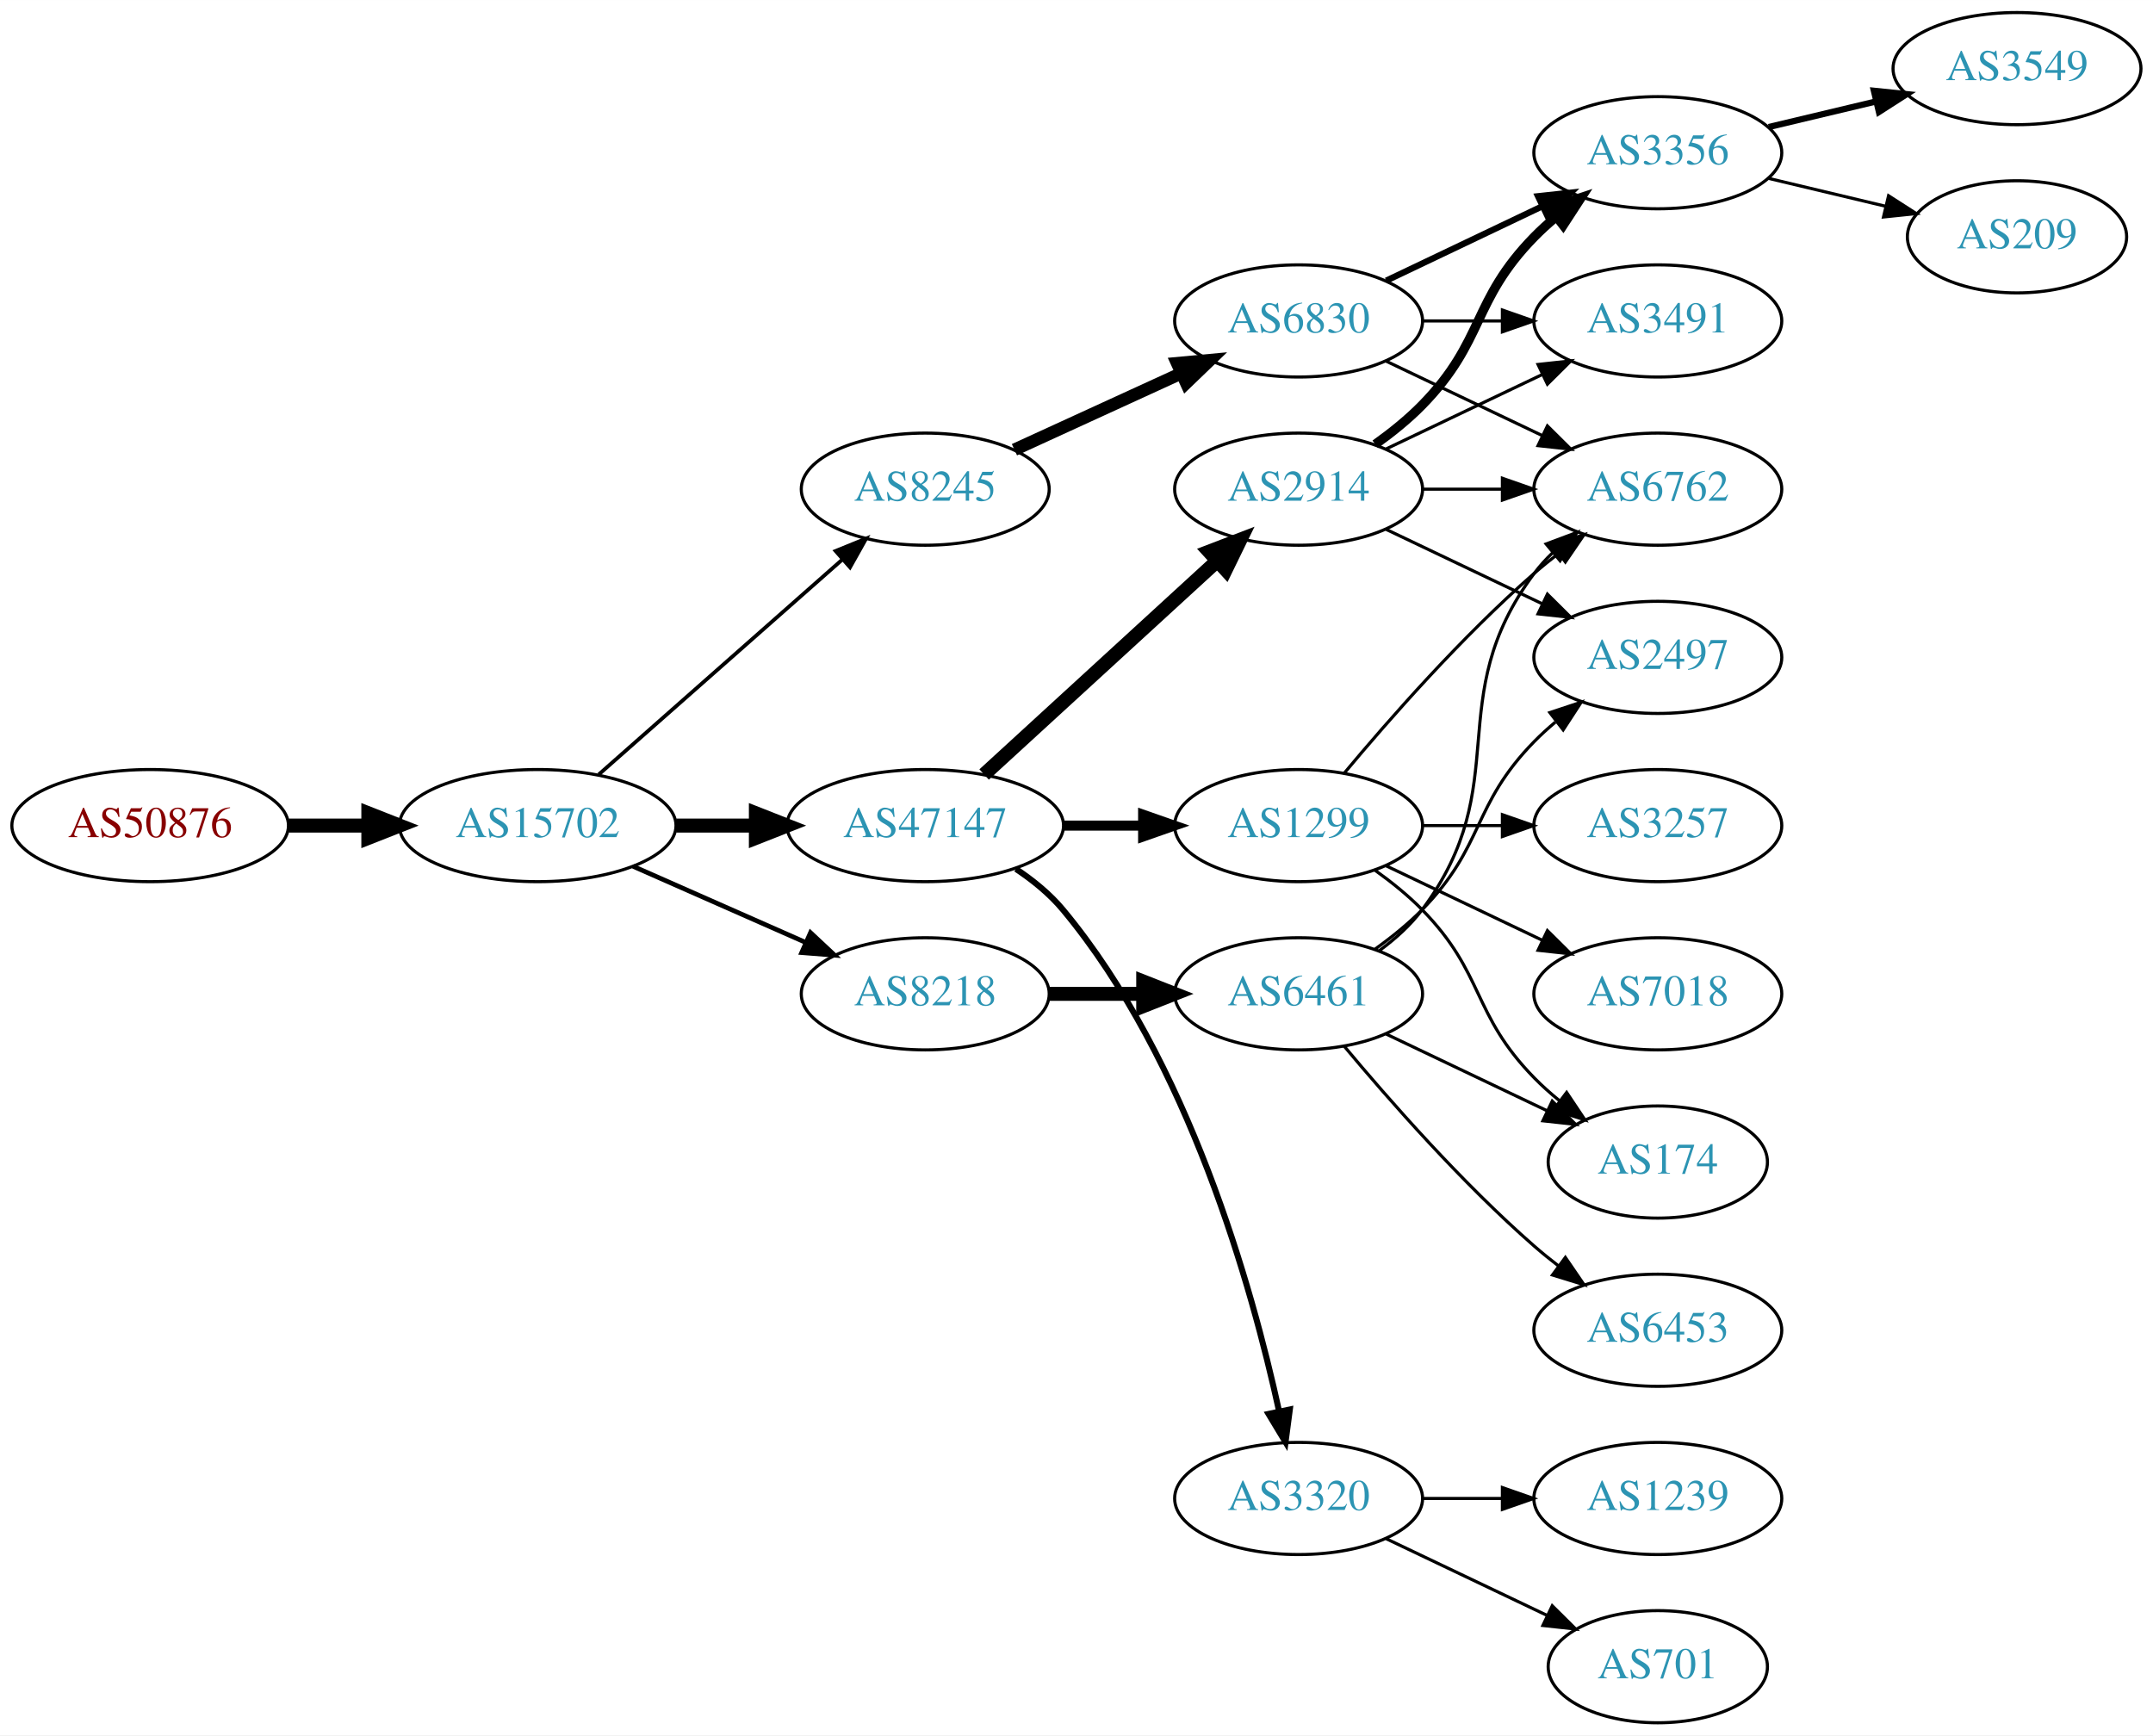
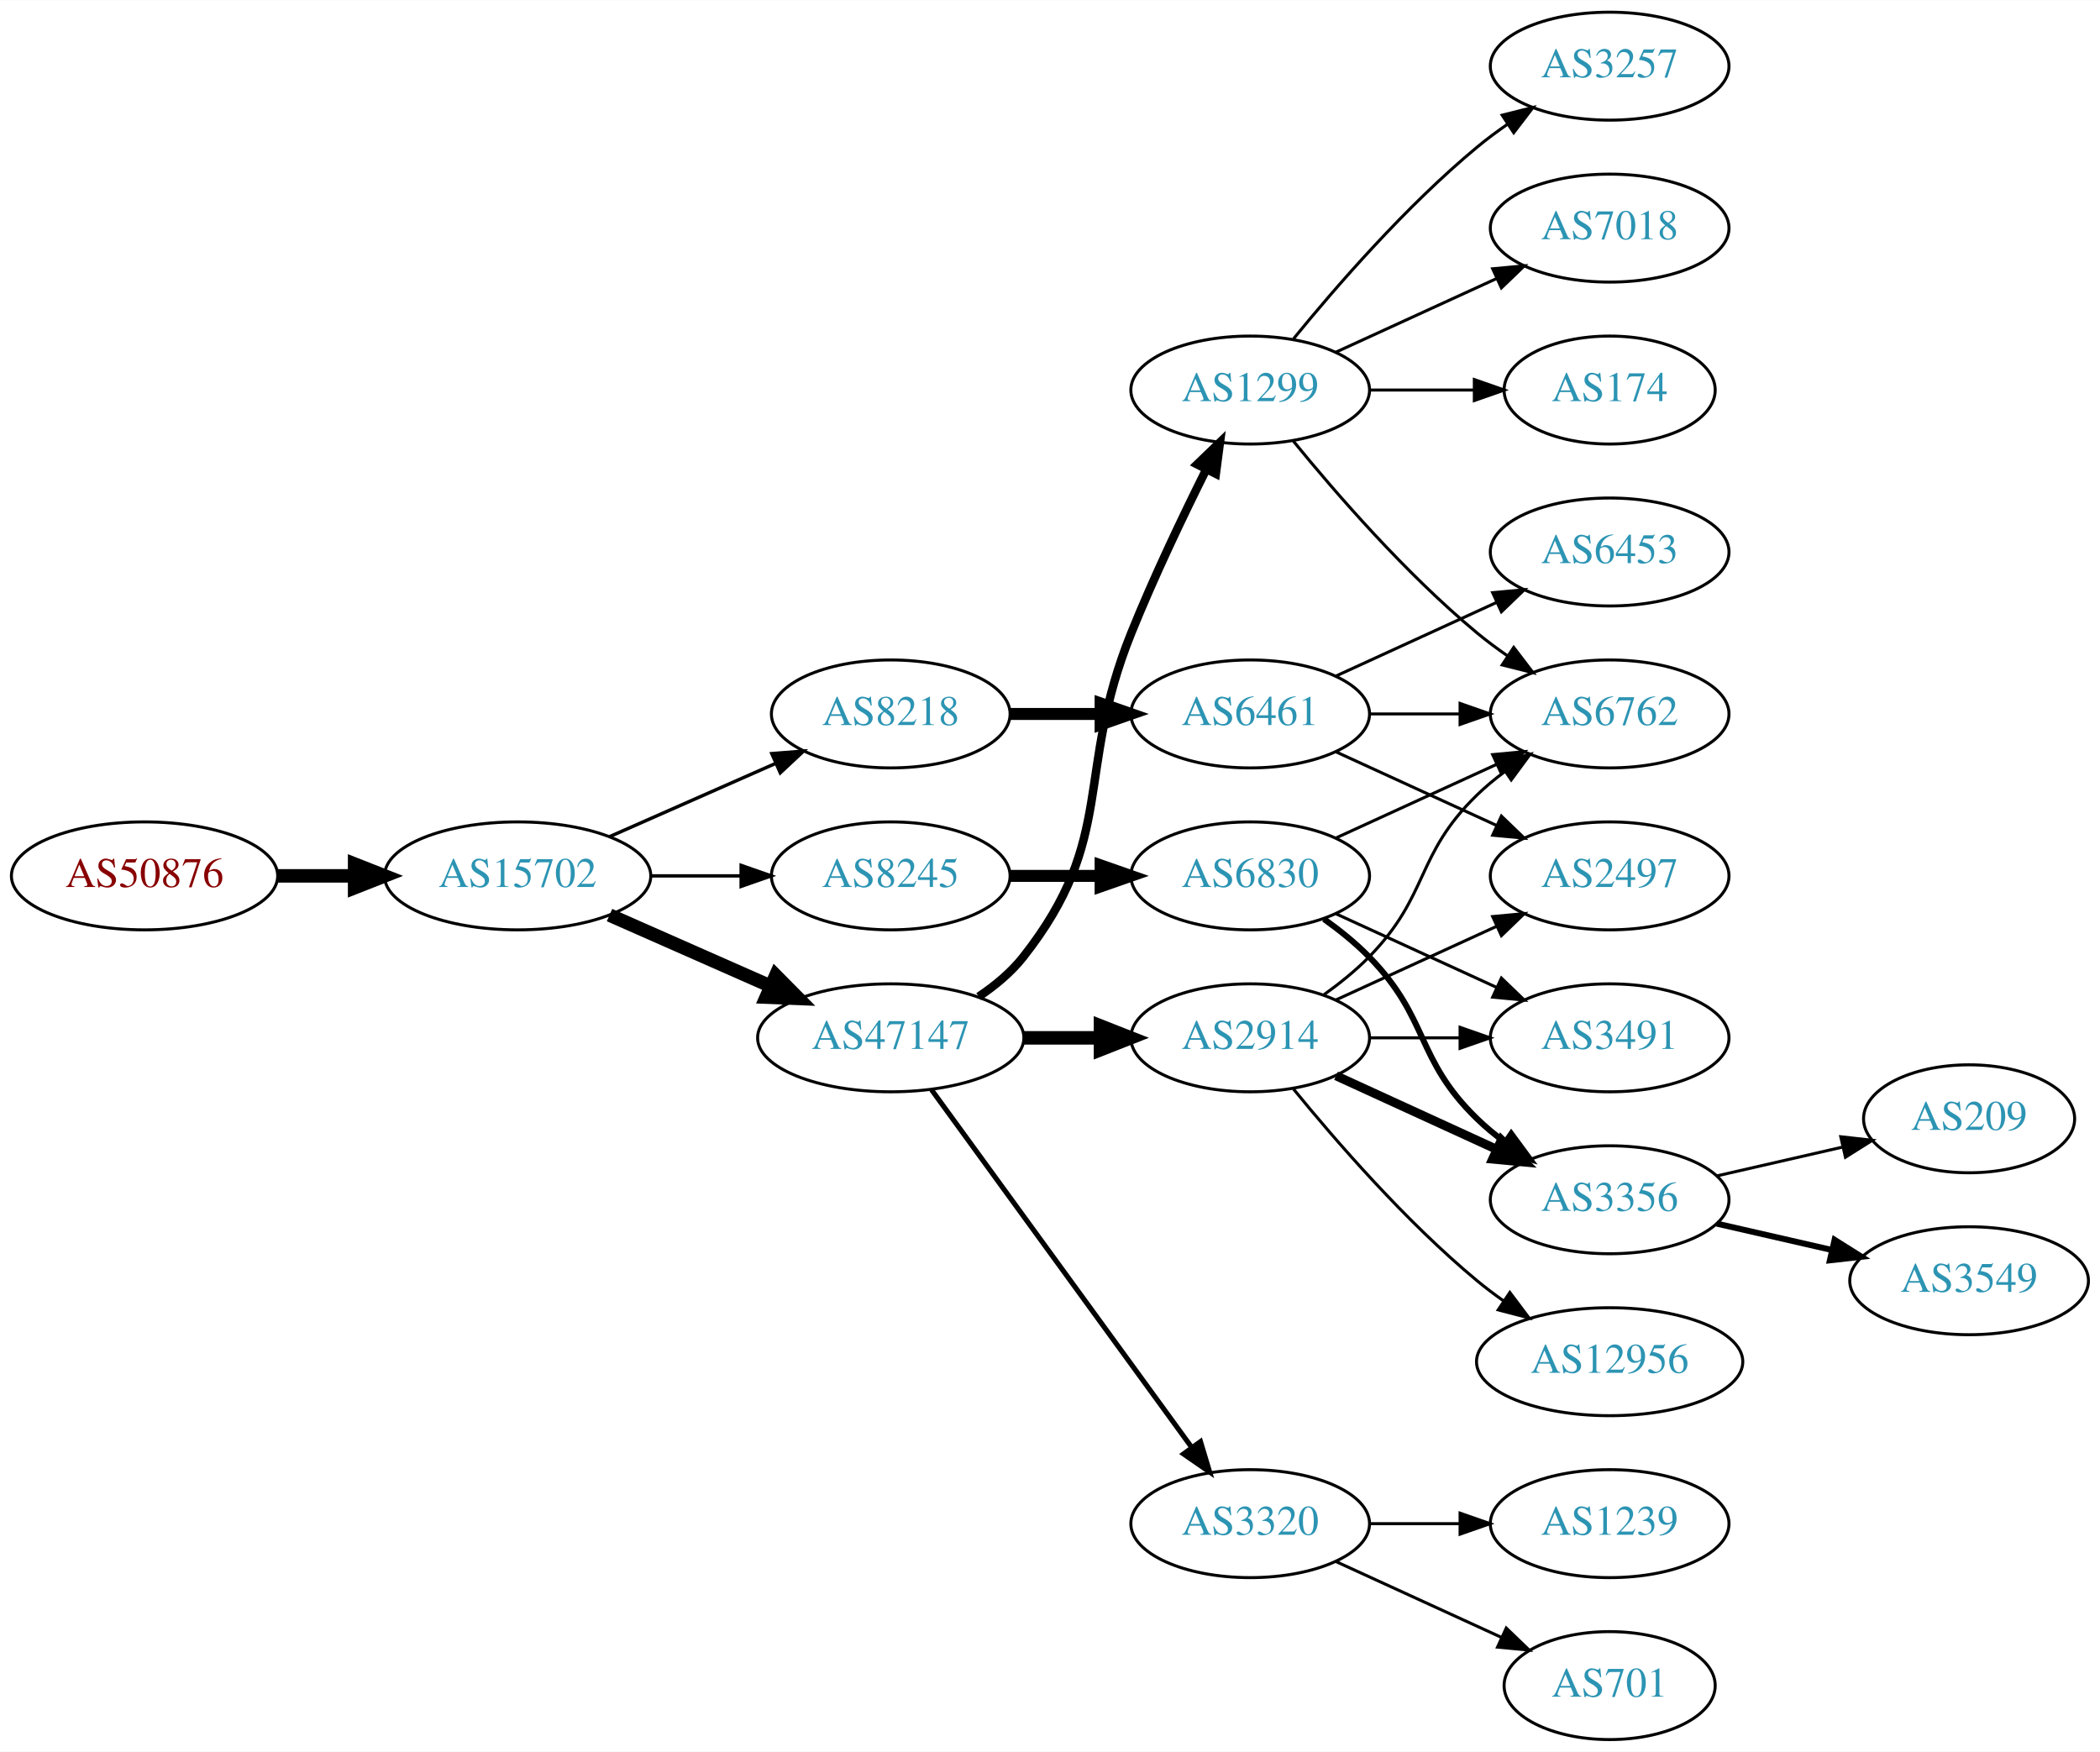
- <svg xmlns="http://www.w3.org/2000/svg" xmlns:xlink="http://www.w3.org/1999/xlink" width="691pt" height="557pt" viewBox="0.00 0.00 691.06 557.00">
-   <g id="graph0" class="graph" transform="scale(1 1) rotate(0) translate(4 553)">
-     <polygon fill="white" stroke="none" points="-4,4 -4,-553 687.055,-553 687.055,4 -4,4" />
+ <svg xmlns="http://www.w3.org/2000/svg" xmlns:xlink="http://www.w3.org/1999/xlink" width="700pt" height="584pt" viewBox="0.00 0.00 700.15 584.00">
+   <g id="graph0" class="graph" transform="scale(1 1) rotate(0) translate(4 580)">
+     <polygon fill="white" stroke="none" points="-4,4 -4,-580 696.155,-580 696.155,4 -4,4" />
    <g id="node1" class="node">
      <g id="a_node1">
        <a xlink:href="/asn/50876" xlink:title="AS50876 ~ Kopernikus IT Systems GmbH [AT]">
          <ellipse fill="#ffffff" stroke="black" cx="44.196" cy="-288" rx="44.393" ry="18" />
          <text text-anchor="middle" x="44.196" y="-284.3" font-family="Times,serif" font-size="14.00" fill="#880000">AS50876</text>
        </a>
      </g>
    </g>
    <g id="node2" class="node">
      <g id="a_node2">
        <a xlink:href="/asn/15702" xlink:title="AS15702 ~ Onstage Online GmbH [AT]">
          <ellipse fill="#ffffff" stroke="black" cx="168.588" cy="-288" rx="44.393" ry="18" />
          <text text-anchor="middle" x="168.588" y="-284.3" font-family="Times,serif" font-size="14.00" fill="#2c94b3">AS15702</text>
        </a>
      </g>
    </g>
    <g id="edge1" class="edge">
      <path fill="none" stroke="black" stroke-width="4.5" d="M88.692,-288C96.898,-288 105.569,-288 114.041,-288" />
      <polygon fill="black" stroke="black" stroke-width="4.5" points="114.233,-291.938 124.233,-288 114.233,-284.063 114.233,-291.938" />
    </g>
    <g id="node3" class="node">
      <g id="a_node3">
-         <a xlink:href="/asn/47147" xlink:title="AS47147 ~ ANEXIA Internetdienstleistungs GmbH [AT]">
-           <ellipse fill="#ffffff" stroke="black" cx="292.98" cy="-288" rx="44.393" ry="18" />
-           <text text-anchor="middle" x="292.98" y="-284.3" font-family="Times,serif" font-size="14.00" fill="#2c94b3">AS47147</text>
+         <a xlink:href="/asn/8218" xlink:title="AS8218 ~ legacy Neotelecoms [FR]">
+           <ellipse fill="#ffffff" stroke="black" cx="292.98" cy="-342" rx="39.794" ry="18" />
+           <text text-anchor="middle" x="292.98" y="-338.3" font-family="Times,serif" font-size="14.00" fill="#2c94b3">AS8218</text>
        </a>
      </g>
    </g>
    <g id="edge2" class="edge">
-       <path fill="none" stroke="black" stroke-width="4.5" d="M213.084,-288C221.29,-288 229.961,-288 238.434,-288" />
-       <polygon fill="black" stroke="black" stroke-width="4.5" points="238.625,-291.938 248.625,-288 238.625,-284.063 238.625,-291.938" />
+       <path fill="none" stroke="black" stroke-width="1.125" d="M199.216,-301.072C215.81,-308.393 236.67,-317.597 254.403,-325.421" />
+       <polygon fill="black" stroke="black" stroke-width="1.125" points="253.325,-328.77 263.887,-329.605 256.151,-322.366 253.325,-328.77" />
    </g>
    <g id="node4" class="node">
      <g id="a_node4">
-         <a xlink:href="/asn/8245" xlink:title="AS8245 ~ Video-Broadcast GmbH [AT]">
-           <ellipse fill="#ffffff" stroke="black" cx="292.98" cy="-396" rx="39.794" ry="18" />
-           <text text-anchor="middle" x="292.98" y="-392.3" font-family="Times,serif" font-size="14.00" fill="#2c94b3">AS8245</text>
+         <a xlink:href="/asn/47147" xlink:title="AS47147 ~ ANEXIA Internetdienstleistungs GmbH [AT]">
+           <ellipse fill="#ffffff" stroke="black" cx="292.98" cy="-234" rx="44.393" ry="18" />
+           <text text-anchor="middle" x="292.98" y="-230.3" font-family="Times,serif" font-size="14.00" fill="#2c94b3">AS47147</text>
        </a>
      </g>
    </g>
    <g id="edge3" class="edge">
-       <path fill="none" stroke="black" stroke-width="1.2" d="M188.177,-304.403C208.994,-322.772 242.87,-352.665 266.23,-373.278" />
-       <polygon fill="black" stroke="black" stroke-width="1.2" points="264.202,-376.156 274.016,-380.148 268.833,-370.907 264.202,-376.156" />
+       <path fill="none" stroke="black" stroke-width="4.5" d="M199.216,-274.928C215.333,-267.817 235.473,-258.931 252.865,-251.258" />
+       <polygon fill="black" stroke="black" stroke-width="4.5" points="254.642,-254.778 262.201,-247.139 251.463,-247.573 254.642,-254.778" />
    </g>
    <g id="node5" class="node">
      <g id="a_node5">
-         <a xlink:href="/asn/8218" xlink:title="AS8218 ~ legacy Neotelecoms [FR]">
-           <ellipse fill="#ffffff" stroke="black" cx="292.98" cy="-234" rx="39.794" ry="18" />
-           <text text-anchor="middle" x="292.98" y="-230.3" font-family="Times,serif" font-size="14.00" fill="#2c94b3">AS8218</text>
+         <a xlink:href="/asn/8245" xlink:title="AS8245 ~ Video-Broadcast GmbH [AT]">
+           <ellipse fill="#ffffff" stroke="black" cx="292.98" cy="-288" rx="39.794" ry="18" />
+           <text text-anchor="middle" x="292.98" y="-284.3" font-family="Times,serif" font-size="14.00" fill="#2c94b3">AS8245</text>
        </a>
      </g>
    </g>
    <g id="edge4" class="edge">
-       <path fill="none" stroke="black" stroke-width="1.5" d="M199.216,-274.928C215.81,-267.607 236.67,-258.403 254.403,-250.579" />
-       <polygon fill="black" stroke="black" stroke-width="1.5" points="256.151,-253.634 263.887,-246.395 253.325,-247.23 256.151,-253.634" />
+       <path fill="none" stroke="black" stroke-width="1.125" d="M213.084,-288C222.773,-288 233.11,-288 243.002,-288" />
+       <polygon fill="black" stroke="black" stroke-width="1.125" points="243.105,-291.5 253.105,-288 243.105,-284.5 243.105,-291.5" />
    </g>
    <g id="node6" class="node">
      <g id="a_node6">
+         <a xlink:href="/asn/6461" xlink:title="AS6461 ~ Zayo Bandwidth [US]">
+           <ellipse fill="#ffffff" stroke="black" cx="412.823" cy="-342" rx="39.794" ry="18" />
+           <text text-anchor="middle" x="412.823" y="-338.3" font-family="Times,serif" font-size="14.00" fill="#2c94b3">AS6461</text>
+         </a>
+       </g>
+     </g>
+     <g id="edge5" class="edge">
+       <path fill="none" stroke="black" stroke-width="4" d="M332.893,-342C342.446,-342 352.796,-342 362.759,-342" />
+       <polygon fill="black" stroke="black" stroke-width="4" points="362.951,-345.5 372.951,-342 362.951,-338.5 362.951,-345.5" />
+     </g>
+     <g id="node10" class="node">
+       <g id="a_node10">
+         <a xlink:href="/asn/2914" xlink:title="AS2914 ~ NTT America, Inc. [US]">
+           <ellipse fill="#ffffff" stroke="black" cx="412.823" cy="-234" rx="39.794" ry="18" />
+           <text text-anchor="middle" x="412.823" y="-230.3" font-family="Times,serif" font-size="14.00" fill="#2c94b3">AS2914</text>
+         </a>
+       </g>
+     </g>
+     <g id="edge9" class="edge">
+       <path fill="none" stroke="black" stroke-width="4.5" d="M337.191,-234C345.504,-234 354.267,-234 362.749,-234" />
+       <polygon fill="black" stroke="black" stroke-width="4.5" points="362.908,-237.938 372.908,-234 362.908,-230.063 362.908,-237.938" />
+     </g>
+     <g id="node11" class="node">
+       <g id="a_node11">
        <a xlink:href="/asn/1299" xlink:title="AS1299 ~ Telia Carrier [EU]">
-           <ellipse fill="#ffffff" stroke="black" cx="412.823" cy="-288" rx="39.794" ry="18" />
-           <text text-anchor="middle" x="412.823" y="-284.3" font-family="Times,serif" font-size="14.00" fill="#2c94b3">AS1299</text>
-         </a>
-       </g>
-     </g>
-     <g id="edge5" class="edge">
-       <path fill="none" stroke="black" stroke-width="3.214" d="M337.191,-288C345.504,-288 354.267,-288 362.749,-288" />
-       <polygon fill="black" stroke="black" stroke-width="3.214" points="362.908,-291.5 372.908,-288 362.908,-284.5 362.908,-291.5" />
-     </g>
-     <g id="node7" class="node">
-       <g id="a_node7">
-         <a xlink:href="/asn/2914" xlink:title="AS2914 ~ NTT America, Inc. [US]">
-           <ellipse fill="#ffffff" stroke="black" cx="412.823" cy="-396" rx="39.794" ry="18" />
-           <text text-anchor="middle" x="412.823" y="-392.3" font-family="Times,serif" font-size="14.00" fill="#2c94b3">AS2914</text>
-         </a>
-       </g>
-     </g>
-     <g id="edge6" class="edge">
-       <path fill="none" stroke="black" stroke-width="4.5" d="M311.878,-304.403C331.806,-322.667 364.164,-352.322 386.641,-372.921" />
-       <polygon fill="black" stroke="black" stroke-width="4.5" points="384.11,-375.943 394.143,-379.797 389.431,-370.137 384.11,-375.943" />
-     </g>
-     <g id="node8" class="node">
-       <g id="a_node8">
+           <ellipse fill="#ffffff" stroke="black" cx="412.823" cy="-450" rx="39.794" ry="18" />
+           <text text-anchor="middle" x="412.823" y="-446.3" font-family="Times,serif" font-size="14.00" fill="#2c94b3">AS1299</text>
+         </a>
+       </g>
+     </g>
+     <g id="edge10" class="edge">
+       <path fill="none" stroke="black" stroke-width="2.812" d="M322.297,-247.739C327.811,-251.433 333.128,-255.858 337.176,-261 368.475,-300.754 354.247,-322.078 373.176,-369 380.659,-387.547 390.354,-407.859 398.162,-423.503" />
+       <polygon fill="black" stroke="black" stroke-width="2.812" points="395.113,-425.231 402.742,-432.583 401.363,-422.078 395.113,-425.231" />
+     </g>
+     <g id="node12" class="node">
+       <g id="a_node12">
        <a xlink:href="/asn/3320" xlink:title="AS3320 ~ DTAG [DE]">
          <ellipse fill="#ffffff" stroke="black" cx="412.823" cy="-72" rx="39.794" ry="18" />
          <text text-anchor="middle" x="412.823" y="-68.3" font-family="Times,serif" font-size="14.00" fill="#2c94b3">AS3320</text>
        </a>
      </g>
    </g>
+     <g id="edge11" class="edge">
+       <path fill="none" stroke="black" stroke-width="1.688" d="M306.592,-216.663C327.412,-188.04 369.075,-130.767 393.264,-97.514" />
+       <polygon fill="black" stroke="black" stroke-width="1.688" points="396.25,-99.358 399.302,-89.212 390.589,-95.24 396.25,-99.358" />
+     </g>
+     <g id="node18" class="node">
+       <g id="a_node18">
+         <a xlink:href="/asn/6830" xlink:title="AS6830 ~ LGI-UPC [AT]">
+           <ellipse fill="#ffffff" stroke="black" cx="412.823" cy="-288" rx="39.794" ry="18" />
+           <text text-anchor="middle" x="412.823" y="-284.3" font-family="Times,serif" font-size="14.00" fill="#2c94b3">AS6830</text>
+         </a>
+       </g>
+     </g>
+     <g id="edge19" class="edge">
+       <path fill="none" stroke="black" stroke-width="4" d="M332.893,-288C342.446,-288 352.796,-288 362.759,-288" />
+       <polygon fill="black" stroke="black" stroke-width="4" points="362.951,-291.5 372.951,-288 362.951,-284.5 362.951,-291.5" />
+     </g>
+     <g id="node7" class="node">
+       <g id="a_node7">
+         <a xlink:href="/asn/6453" xlink:title="AS6453 ~ TATA COMMUNICATIONS (AMERICA) INC [US]">
+           <ellipse fill="#ffffff" stroke="black" cx="532.666" cy="-396" rx="39.794" ry="18" />
+           <text text-anchor="middle" x="532.666" y="-392.3" font-family="Times,serif" font-size="14.00" fill="#2c94b3">AS6453</text>
+         </a>
+       </g>
+     </g>
+     <g id="edge6" class="edge">
+       <path fill="none" stroke="black" d="M441.452,-354.661C457.409,-361.973 477.679,-371.261 494.962,-379.181" />
+       <polygon fill="black" stroke="black" points="493.661,-382.435 504.21,-383.419 496.577,-376.071 493.661,-382.435" />
+     </g>
+     <g id="node8" class="node">
+       <g id="a_node8">
+         <a xlink:href="/asn/2497" xlink:title="AS2497 ~ Internet Initiative Japan Inc. [JP]">
+           <ellipse fill="#ffffff" stroke="black" cx="532.666" cy="-288" rx="39.794" ry="18" />
+           <text text-anchor="middle" x="532.666" y="-284.3" font-family="Times,serif" font-size="14.00" fill="#2c94b3">AS2497</text>
+         </a>
+       </g>
+     </g>
    <g id="edge7" class="edge">
-       <path fill="none" stroke="black" stroke-width="1.929" d="M322.087,-274.091C327.614,-270.408 332.99,-266.03 337.176,-261 377.49,-212.566 397.888,-139.707 406.536,-100.087" />
-       <polygon fill="black" stroke="black" stroke-width="1.929" points="410.009,-100.577 408.624,-90.073 403.156,-99.147 410.009,-100.577" />
+       <path fill="none" stroke="black" d="M441.452,-329.339C457.409,-322.027 477.679,-312.739 494.962,-304.819" />
+       <polygon fill="black" stroke="black" points="496.577,-307.929 504.21,-300.581 493.661,-301.565 496.577,-307.929" />
+     </g>
+     <g id="node9" class="node">
+       <g id="a_node9">
+         <a xlink:href="/asn/6762" xlink:title="AS6762 ~ TELECOM ITALIA SPARKLE S.p.A. [IT]">
+           <ellipse fill="#ffffff" stroke="black" cx="532.666" cy="-342" rx="39.794" ry="18" />
+           <text text-anchor="middle" x="532.666" y="-338.3" font-family="Times,serif" font-size="14.00" fill="#2c94b3">AS6762</text>
+         </a>
+       </g>
+     </g>
+     <g id="edge8" class="edge">
+       <path fill="none" stroke="black" d="M452.736,-342C462.289,-342 472.639,-342 482.601,-342" />
+       <polygon fill="black" stroke="black" points="482.794,-345.5 492.794,-342 482.794,-338.5 482.794,-345.5" />
+     </g>
+     <g id="edge14" class="edge">
+       <path fill="none" stroke="black" d="M441.452,-246.661C457.409,-253.973 477.679,-263.261 494.962,-271.181" />
+       <polygon fill="black" stroke="black" points="493.661,-274.435 504.21,-275.419 496.577,-268.071 493.661,-274.435" />
+     </g>
+     <g id="edge15" class="edge">
+       <path fill="none" stroke="black" d="M437.417,-248.389C442.673,-252.148 448.005,-256.437 452.469,-261 472.642,-281.617 467.776,-294.906 488.469,-315 491.315,-317.763 494.488,-320.386 497.789,-322.834" />
+       <polygon fill="black" stroke="black" points="495.905,-325.786 506.136,-328.538 499.854,-320.006 495.905,-325.786" />
    </g>
    <g id="node13" class="node">
      <g id="a_node13">
-         <a xlink:href="/asn/6830" xlink:title="AS6830 ~ LGI-UPC [AT]">
-           <ellipse fill="#ffffff" stroke="black" cx="412.823" cy="-450" rx="39.794" ry="18" />
-           <text text-anchor="middle" x="412.823" y="-446.3" font-family="Times,serif" font-size="14.00" fill="#2c94b3">AS6830</text>
+         <a xlink:href="/asn/3356" xlink:title="AS3356 ~ Level 3 Parent, LLC [US]">
+           <ellipse fill="#ffffff" stroke="black" cx="532.666" cy="-180" rx="39.794" ry="18" />
+           <text text-anchor="middle" x="532.666" y="-176.3" font-family="Times,serif" font-size="14.00" fill="#2c94b3">AS3356</text>
        </a>
      </g>
    </g>
    <g id="edge12" class="edge">
-       <path fill="none" stroke="black" stroke-width="4" d="M321.609,-408.661C337.566,-415.973 357.837,-425.261 375.119,-433.181" />
-       <polygon fill="black" stroke="black" stroke-width="4" points="373.818,-436.435 384.367,-437.419 376.734,-430.071 373.818,-436.435" />
-     </g>
-     <g id="node16" class="node">
-       <g id="a_node16">
-         <a xlink:href="/asn/6461" xlink:title="AS6461 ~ Zayo Bandwidth [US]">
-           <ellipse fill="#ffffff" stroke="black" cx="412.823" cy="-234" rx="39.794" ry="18" />
-           <text text-anchor="middle" x="412.823" y="-230.3" font-family="Times,serif" font-size="14.00" fill="#2c94b3">AS6461</text>
-         </a>
-       </g>
-     </g>
-     <g id="edge18" class="edge">
-       <path fill="none" stroke="black" stroke-width="4.5" d="M332.893,-234C342.446,-234 352.796,-234 362.759,-234" />
-       <polygon fill="black" stroke="black" stroke-width="4.5" points="362.951,-237.938 372.951,-234 362.951,-230.063 362.951,-237.938" />
-     </g>
-     <g id="node11" class="node">
-       <g id="a_node11">
-         <a xlink:href="/asn/6762" xlink:title="AS6762 ~ TELECOM ITALIA SPARKLE S.p.A. [IT]">
-           <ellipse fill="#ffffff" stroke="black" cx="528.116" cy="-396" rx="39.794" ry="18" />
-           <text text-anchor="middle" x="528.116" y="-392.3" font-family="Times,serif" font-size="14.00" fill="#2c94b3">AS6762</text>
-         </a>
-       </g>
-     </g>
-     <g id="edge25" class="edge">
-       <path fill="none" stroke="black" d="M427.453,-304.817C441.736,-321.929 465.282,-348.745 488.469,-369 490.935,-371.154 493.574,-373.294 496.271,-375.372" />
-       <polygon fill="black" stroke="black" points="494.296,-378.264 504.425,-381.37 498.444,-372.625 494.296,-378.264" />
-     </g>
-     <g id="node17" class="node">
-       <g id="a_node17">
-         <a xlink:href="/asn/174" xlink:title="AS174 ~ Cogent Communications [US]">
-           <ellipse fill="#ffffff" stroke="black" cx="528.116" cy="-180" rx="35.194" ry="18" />
-           <text text-anchor="middle" x="528.116" y="-176.3" font-family="Times,serif" font-size="14.00" fill="#2c94b3">AS174</text>
-         </a>
-       </g>
-     </g>
-     <g id="edge26" class="edge">
-       <path fill="none" stroke="black" d="M437.417,-273.611C442.673,-269.852 448.005,-265.563 452.469,-261 472.642,-240.383 468.297,-227.617 488.469,-207 490.949,-204.466 493.695,-202.017 496.548,-199.696" />
-       <polygon fill="black" stroke="black" points="498.85,-202.343 504.733,-193.532 494.639,-196.752 498.85,-202.343" />
+       <path fill="none" stroke="black" stroke-width="3" d="M441.452,-221.339C457.409,-214.027 477.679,-204.739 494.962,-196.819" />
+       <polygon fill="black" stroke="black" stroke-width="3" points="496.577,-199.929 504.21,-192.581 493.661,-193.565 496.577,-199.929" />
+     </g>
+     <g id="node14" class="node">
+       <g id="a_node14">
+         <a xlink:href="/asn/12956" xlink:title="AS12956 ~ TELXIUS [ES]">
+           <ellipse fill="#ffffff" stroke="black" cx="532.666" cy="-126" rx="44.393" ry="18" />
+           <text text-anchor="middle" x="532.666" y="-122.3" font-family="Times,serif" font-size="14.00" fill="#2c94b3">AS12956</text>
+         </a>
+       </g>
+     </g>
+     <g id="edge13" class="edge">
+       <path fill="none" stroke="black" d="M427.242,-216.935C441.357,-199.625 464.771,-172.655 488.469,-153 491.207,-150.729 494.151,-148.506 497.168,-146.37" />
+       <polygon fill="black" stroke="black" points="499.394,-149.092 505.757,-140.621 495.5,-143.275 499.394,-149.092" />
+     </g>
+     <g id="node15" class="node">
+       <g id="a_node15">
+         <a xlink:href="/asn/3491" xlink:title="AS3491 ~ PCCW Global, Inc. [US]">
+           <ellipse fill="#ffffff" stroke="black" cx="532.666" cy="-234" rx="39.794" ry="18" />
+           <text text-anchor="middle" x="532.666" y="-230.3" font-family="Times,serif" font-size="14.00" fill="#2c94b3">AS3491</text>
+         </a>
+       </g>
+     </g>
+     <g id="edge16" class="edge">
+       <path fill="none" stroke="black" d="M452.736,-234C462.289,-234 472.639,-234 482.601,-234" />
+       <polygon fill="black" stroke="black" points="482.794,-237.5 492.794,-234 482.794,-230.5 482.794,-237.5" />
+     </g>
+     <g id="edge28" class="edge">
+       <path fill="none" stroke="black" d="M427.242,-432.935C441.357,-415.625 464.771,-388.655 488.469,-369 491.686,-366.332 495.186,-363.73 498.757,-361.259" />
+       <polygon fill="black" stroke="black" points="500.68,-364.183 507.113,-355.764 496.835,-358.334 500.68,-364.183" />
    </g>
    <g id="node21" class="node">
      <g id="a_node21">
        <a xlink:href="/asn/7018" xlink:title="AS7018 ~ AT&amp;T Services, Inc. [US]">
-           <ellipse fill="#ffffff" stroke="black" cx="528.116" cy="-234" rx="39.794" ry="18" />
-           <text text-anchor="middle" x="528.116" y="-230.3" font-family="Times,serif" font-size="14.00" fill="#2c94b3">AS7018</text>
-         </a>
-       </g>
-     </g>
-     <g id="edge27" class="edge">
-       <path fill="none" stroke="black" d="M440.959,-275.066C455.953,-267.919 474.774,-258.948 490.998,-251.215" />
-       <polygon fill="black" stroke="black" points="492.68,-254.291 500.201,-246.829 489.668,-247.972 492.68,-254.291" />
+           <ellipse fill="#ffffff" stroke="black" cx="532.666" cy="-504" rx="39.794" ry="18" />
+           <text text-anchor="middle" x="532.666" y="-500.3" font-family="Times,serif" font-size="14.00" fill="#2c94b3">AS7018</text>
+         </a>
+       </g>
+     </g>
+     <g id="edge25" class="edge">
+       <path fill="none" stroke="black" d="M441.452,-462.661C457.409,-469.973 477.679,-479.261 494.962,-487.181" />
+       <polygon fill="black" stroke="black" points="493.661,-490.435 504.21,-491.419 496.577,-484.071 493.661,-490.435" />
    </g>
    <g id="node22" class="node">
      <g id="a_node22">
+         <a xlink:href="/asn/174" xlink:title="AS174 ~ Cogent Communications [US]">
+           <ellipse fill="#ffffff" stroke="black" cx="532.666" cy="-450" rx="35.194" ry="18" />
+           <text text-anchor="middle" x="532.666" y="-446.3" font-family="Times,serif" font-size="14.00" fill="#2c94b3">AS174</text>
+         </a>
+       </g>
+     </g>
+     <g id="edge26" class="edge">
+       <path fill="none" stroke="black" d="M452.736,-450C463.822,-450 475.982,-450 487.364,-450" />
+       <polygon fill="black" stroke="black" points="487.546,-453.5 497.546,-450 487.546,-446.5 487.546,-453.5" />
+     </g>
+     <g id="node23" class="node">
+       <g id="a_node23">
        <a xlink:href="/asn/3257" xlink:title="AS3257 ~ GTT [DE]">
-           <ellipse fill="#ffffff" stroke="black" cx="528.116" cy="-288" rx="39.794" ry="18" />
-           <text text-anchor="middle" x="528.116" y="-284.3" font-family="Times,serif" font-size="14.00" fill="#2c94b3">AS3257</text>
-         </a>
-       </g>
-     </g>
-     <g id="edge28" class="edge">
-       <path fill="none" stroke="black" d="M452.495,-288C460.698,-288 469.462,-288 477.994,-288" />
-       <polygon fill="black" stroke="black" points="478.233,-291.5 488.233,-288 478.233,-284.5 478.233,-291.5" />
-     </g>
-     <g id="node9" class="node">
-       <g id="a_node9">
-         <a xlink:href="/asn/3491" xlink:title="AS3491 ~ PCCW Global, Inc. [US]">
-           <ellipse fill="#ffffff" stroke="black" cx="528.116" cy="-450" rx="39.794" ry="18" />
-           <text text-anchor="middle" x="528.116" y="-446.3" font-family="Times,serif" font-size="14.00" fill="#2c94b3">AS3491</text>
-         </a>
-       </g>
-     </g>
-     <g id="edge8" class="edge">
-       <path fill="none" stroke="black" d="M440.959,-408.934C455.953,-416.081 474.774,-425.052 490.998,-432.785" />
-       <polygon fill="black" stroke="black" points="489.668,-436.028 500.201,-437.171 492.68,-429.709 489.668,-436.028" />
-     </g>
-     <g id="node10" class="node">
-       <g id="a_node10">
-         <a xlink:href="/asn/3356" xlink:title="AS3356 ~ Level 3 Parent, LLC [US]">
-           <ellipse fill="#ffffff" stroke="black" cx="528.116" cy="-504" rx="39.794" ry="18" />
-           <text text-anchor="middle" x="528.116" y="-500.3" font-family="Times,serif" font-size="14.00" fill="#2c94b3">AS3356</text>
-         </a>
-       </g>
-     </g>
-     <g id="edge9" class="edge">
-       <path fill="none" stroke="black" stroke-width="3" d="M437.417,-410.389C442.673,-414.148 448.005,-418.437 452.469,-423 472.642,-443.617 468.297,-456.383 488.469,-477 490.562,-479.139 492.846,-481.218 495.222,-483.21" />
-       <polygon fill="black" stroke="black" stroke-width="3" points="493.466,-486.275 503.522,-489.611 497.741,-480.732 493.466,-486.275" />
-     </g>
-     <g id="edge10" class="edge">
-       <path fill="none" stroke="black" d="M452.495,-396C460.698,-396 469.462,-396 477.994,-396" />
-       <polygon fill="black" stroke="black" points="478.233,-399.5 488.233,-396 478.233,-392.5 478.233,-399.5" />
-     </g>
-     <g id="node12" class="node">
-       <g id="a_node12">
-         <a xlink:href="/asn/2497" xlink:title="AS2497 ~ Internet Initiative Japan Inc. [JP]">
-           <ellipse fill="#ffffff" stroke="black" cx="528.116" cy="-342" rx="39.794" ry="18" />
-           <text text-anchor="middle" x="528.116" y="-338.3" font-family="Times,serif" font-size="14.00" fill="#2c94b3">AS2497</text>
-         </a>
-       </g>
-     </g>
-     <g id="edge11" class="edge">
-       <path fill="none" stroke="black" d="M440.959,-383.066C455.953,-375.919 474.774,-366.948 490.998,-359.215" />
-       <polygon fill="black" stroke="black" points="492.68,-362.291 500.201,-354.829 489.668,-355.972 492.68,-362.291" />
+           <ellipse fill="#ffffff" stroke="black" cx="532.666" cy="-558" rx="39.794" ry="18" />
+           <text text-anchor="middle" x="532.666" y="-554.3" font-family="Times,serif" font-size="14.00" fill="#2c94b3">AS3257</text>
+         </a>
+       </g>
+     </g>
+     <g id="edge27" class="edge">
+       <path fill="none" stroke="black" d="M427.242,-467.065C441.357,-484.375 464.771,-511.345 488.469,-531 491.686,-533.668 495.186,-536.27 498.757,-538.741" />
+       <polygon fill="black" stroke="black" points="496.835,-541.666 507.113,-544.236 500.68,-535.817 496.835,-541.666" />
    </g>
    <g id="node19" class="node">
      <g id="a_node19">
        <a xlink:href="/asn/1239" xlink:title="AS1239 ~ Sprint [US]">
-           <ellipse fill="#ffffff" stroke="black" cx="528.116" cy="-72" rx="39.794" ry="18" />
-           <text text-anchor="middle" x="528.116" y="-68.3" font-family="Times,serif" font-size="14.00" fill="#2c94b3">AS1239</text>
+           <ellipse fill="#ffffff" stroke="black" cx="532.666" cy="-72" rx="39.794" ry="18" />
+           <text text-anchor="middle" x="532.666" y="-68.3" font-family="Times,serif" font-size="14.00" fill="#2c94b3">AS1239</text>
        </a>
      </g>
    </g>
    <g id="edge23" class="edge">
-       <path fill="none" stroke="black" d="M452.495,-72C460.698,-72 469.462,-72 477.994,-72" />
-       <polygon fill="black" stroke="black" points="478.233,-75.5 488.233,-72 478.233,-68.5 478.233,-75.5" />
+       <path fill="none" stroke="black" d="M452.736,-72C462.289,-72 472.639,-72 482.601,-72" />
+       <polygon fill="black" stroke="black" points="482.794,-75.5 492.794,-72 482.794,-68.5 482.794,-75.5" />
    </g>
    <g id="node20" class="node">
      <g id="a_node20">
        <a xlink:href="/asn/701" xlink:title="AS701 ~ UUNET [US]">
-           <ellipse fill="#ffffff" stroke="black" cx="528.116" cy="-18" rx="35.194" ry="18" />
-           <text text-anchor="middle" x="528.116" y="-14.3" font-family="Times,serif" font-size="14.00" fill="#2c94b3">AS701</text>
+           <ellipse fill="#ffffff" stroke="black" cx="532.666" cy="-18" rx="35.194" ry="18" />
+           <text text-anchor="middle" x="532.666" y="-14.3" font-family="Times,serif" font-size="14.00" fill="#2c94b3">AS701</text>
        </a>
      </g>
    </g>
    <g id="edge24" class="edge">
-       <path fill="none" stroke="black" d="M440.959,-59.066C456.391,-51.71 475.877,-42.423 492.412,-34.541" />
-       <polygon fill="black" stroke="black" points="494.232,-37.551 501.754,-30.089 491.221,-31.232 494.232,-37.551" />
-     </g>
-     <g id="node14" class="node">
-       <g id="a_node14">
+       <path fill="none" stroke="black" d="M441.452,-59.339C457.868,-51.817 478.85,-42.202 496.446,-34.139" />
+       <polygon fill="black" stroke="black" points="498.191,-37.189 505.824,-29.842 495.275,-30.826 498.191,-37.189" />
+     </g>
+     <g id="node16" class="node">
+       <g id="a_node16">
+         <a xlink:href="/asn/209" xlink:title="AS209 ~ CenturyLink Communications, LLC [US]">
+           <ellipse fill="#ffffff" stroke="black" cx="652.508" cy="-207" rx="35.194" ry="18" />
+           <text text-anchor="middle" x="652.508" y="-203.3" font-family="Times,serif" font-size="14.00" fill="#2c94b3">AS209</text>
+         </a>
+       </g>
+     </g>
+     <g id="edge17" class="edge">
+       <path fill="none" stroke="black" d="M568.385,-187.955C581.477,-190.955 596.499,-194.396 610.14,-197.522" />
+       <polygon fill="black" stroke="black" points="609.718,-201.016 620.247,-199.838 611.282,-194.193 609.718,-201.016" />
+     </g>
+     <g id="node17" class="node">
+       <g id="a_node17">
        <a xlink:href="/asn/3549" xlink:title="AS3549 ~ Level 3 Parent, LLC [US]">
-           <ellipse fill="#ffffff" stroke="black" cx="643.409" cy="-531" rx="39.794" ry="18" />
-           <text text-anchor="middle" x="643.409" y="-527.3" font-family="Times,serif" font-size="14.00" fill="#2c94b3">AS3549</text>
-         </a>
-       </g>
-     </g>
-     <g id="edge16" class="edge">
-       <path fill="none" stroke="black" stroke-width="2" d="M563.723,-512.248C574.594,-514.838 586.749,-517.735 598.191,-520.462" />
-       <polygon fill="black" stroke="black" stroke-width="2" points="597.475,-523.889 608.014,-522.803 599.097,-517.08 597.475,-523.889" />
-     </g>
-     <g id="node15" class="node">
-       <g id="a_node15">
-         <a xlink:href="/asn/209" xlink:title="AS209 ~ CenturyLink Communications, LLC [US]">
-           <ellipse fill="#ffffff" stroke="black" cx="643.409" cy="-477" rx="35.194" ry="18" />
-           <text text-anchor="middle" x="643.409" y="-473.3" font-family="Times,serif" font-size="14.00" fill="#2c94b3">AS209</text>
-         </a>
-       </g>
-     </g>
-     <g id="edge17" class="edge">
-       <path fill="none" stroke="black" d="M563.723,-495.752C575.518,-492.942 588.822,-489.771 601.09,-486.847" />
-       <polygon fill="black" stroke="black" points="602.179,-490.186 611.095,-484.463 600.556,-483.376 602.179,-490.186" />
-     </g>
-     <g id="edge15" class="edge">
-       <path fill="none" stroke="black" d="M452.495,-450C460.698,-450 469.462,-450 477.994,-450" />
-       <polygon fill="black" stroke="black" points="478.233,-453.5 488.233,-450 478.233,-446.5 478.233,-453.5" />
-     </g>
-     <g id="edge13" class="edge">
-       <path fill="none" stroke="black" stroke-width="2" d="M440.959,-462.934C455.953,-470.081 474.774,-479.052 490.998,-486.785" />
-       <polygon fill="black" stroke="black" stroke-width="2" points="489.668,-490.028 500.201,-491.171 492.68,-483.709 489.668,-490.028" />
-     </g>
-     <g id="edge14" class="edge">
-       <path fill="none" stroke="black" d="M440.959,-437.066C455.953,-429.919 474.774,-420.948 490.998,-413.215" />
-       <polygon fill="black" stroke="black" points="492.68,-416.291 500.201,-408.829 489.668,-409.972 492.68,-416.291" />
+           <ellipse fill="#ffffff" stroke="black" cx="652.508" cy="-153" rx="39.794" ry="18" />
+           <text text-anchor="middle" x="652.508" y="-149.3" font-family="Times,serif" font-size="14.00" fill="#2c94b3">AS3549</text>
+         </a>
+       </g>
+     </g>
+     <g id="edge18" class="edge">
+       <path fill="none" stroke="black" stroke-width="2" d="M568.385,-172.045C580.385,-169.296 594.006,-166.175 606.698,-163.267" />
+       <polygon fill="black" stroke="black" stroke-width="2" points="607.664,-166.636 616.63,-160.991 606.101,-159.813 607.664,-166.636" />
+     </g>
+     <g id="edge22" class="edge">
+       <path fill="none" stroke="black" d="M441.452,-300.661C457.409,-307.973 477.679,-317.261 494.962,-325.181" />
+       <polygon fill="black" stroke="black" points="493.661,-328.435 504.21,-329.419 496.577,-322.071 493.661,-328.435" />
+     </g>
+     <g id="edge20" class="edge">
+       <path fill="none" stroke="black" stroke-width="2" d="M437.417,-273.611C442.673,-269.852 448.005,-265.563 452.469,-261 472.642,-240.383 467.776,-227.094 488.469,-207 491.315,-204.237 494.488,-201.614 497.789,-199.166" />
+       <polygon fill="black" stroke="black" stroke-width="2" points="499.854,-201.994 506.136,-193.462 495.905,-196.214 499.854,-201.994" />
    </g>
    <g id="edge21" class="edge">
-       <path fill="none" stroke="black" d="M438.754,-247.882C443.83,-251.611 448.748,-256.016 452.469,-261 482.741,-301.542 458.198,-328.458 488.469,-369 490.214,-371.336 492.221,-373.545 494.385,-375.617" />
-       <polygon fill="black" stroke="black" points="492.262,-378.405 502.185,-382.118 496.744,-373.027 492.262,-378.405" />
-     </g>
-     <g id="edge19" class="edge">
-       <path fill="none" stroke="black" d="M437.417,-248.389C442.673,-252.148 448.005,-256.437 452.469,-261 472.642,-281.617 468.297,-294.383 488.469,-315 490.562,-317.139 492.846,-319.218 495.222,-321.21" />
-       <polygon fill="black" stroke="black" points="493.466,-324.275 503.522,-327.611 497.741,-318.732 493.466,-324.275" />
-     </g>
-     <g id="edge20" class="edge">
-       <path fill="none" stroke="black" d="M440.959,-221.066C456.391,-213.71 475.877,-204.423 492.412,-196.541" />
-       <polygon fill="black" stroke="black" points="494.232,-199.551 501.754,-192.089 491.221,-193.232 494.232,-199.551" />
-     </g>
-     <g id="node18" class="node">
-       <g id="a_node18">
-         <a xlink:href="/asn/6453" xlink:title="AS6453 ~ TATA COMMUNICATIONS (AMERICA) INC [US]">
-           <ellipse fill="#ffffff" stroke="black" cx="528.116" cy="-126" rx="39.794" ry="18" />
-           <text text-anchor="middle" x="528.116" y="-122.3" font-family="Times,serif" font-size="14.00" fill="#2c94b3">AS6453</text>
-         </a>
-       </g>
-     </g>
-     <g id="edge22" class="edge">
-       <path fill="none" stroke="black" d="M427.453,-217.183C441.736,-200.071 465.282,-173.255 488.469,-153 490.935,-150.846 493.574,-148.706 496.271,-146.628" />
-       <polygon fill="black" stroke="black" points="498.444,-149.375 504.425,-140.63 494.296,-143.736 498.444,-149.375" />
+       <path fill="none" stroke="black" d="M441.452,-275.339C457.409,-268.027 477.679,-258.739 494.962,-250.819" />
+       <polygon fill="black" stroke="black" points="496.577,-253.929 504.21,-246.581 493.661,-247.565 496.577,-253.929" />
    </g>
  </g>
</svg>
